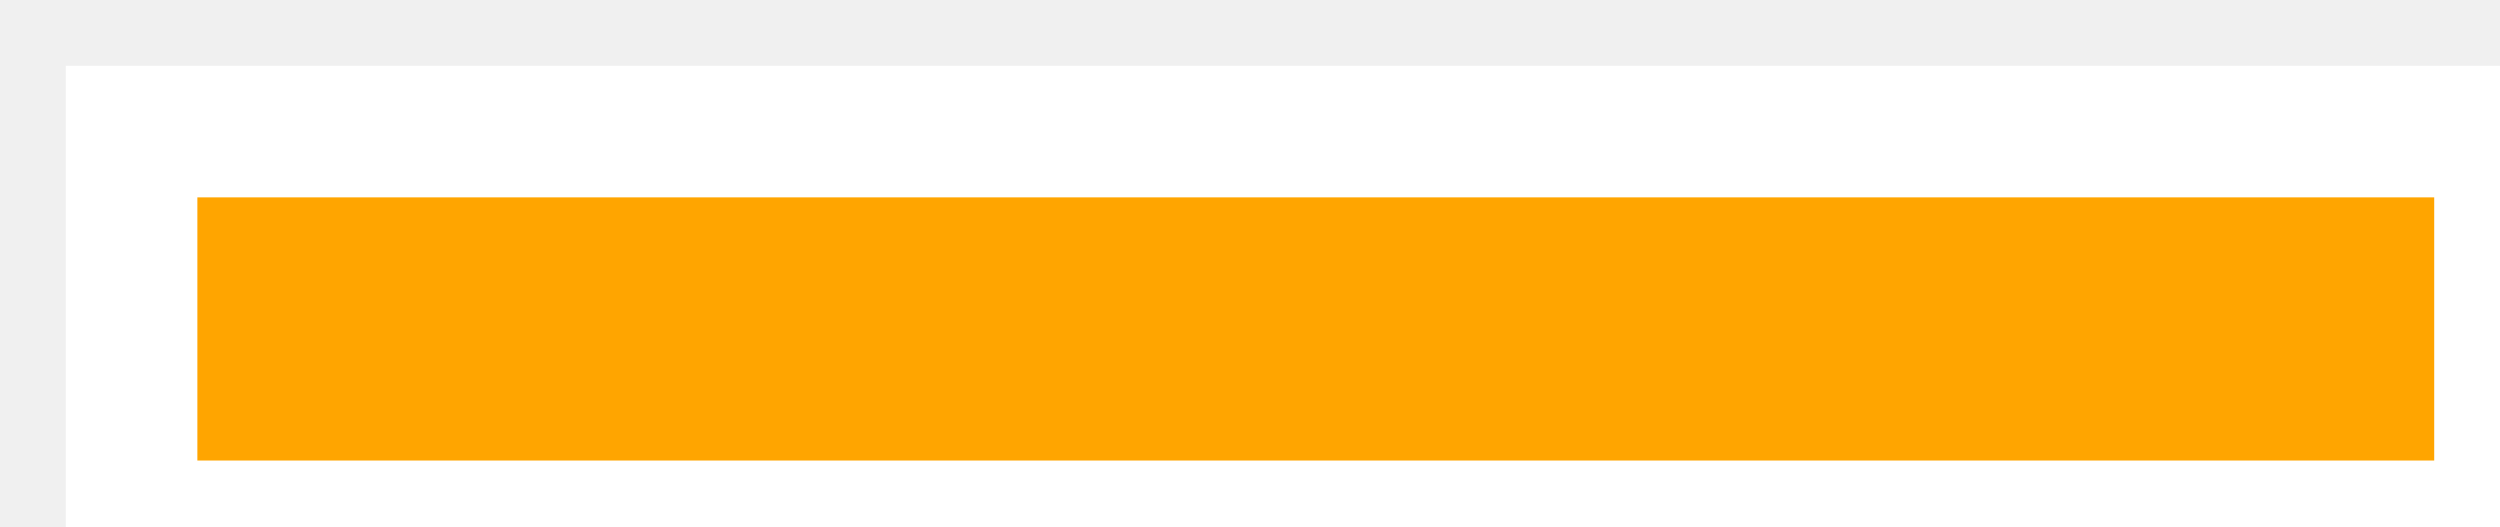
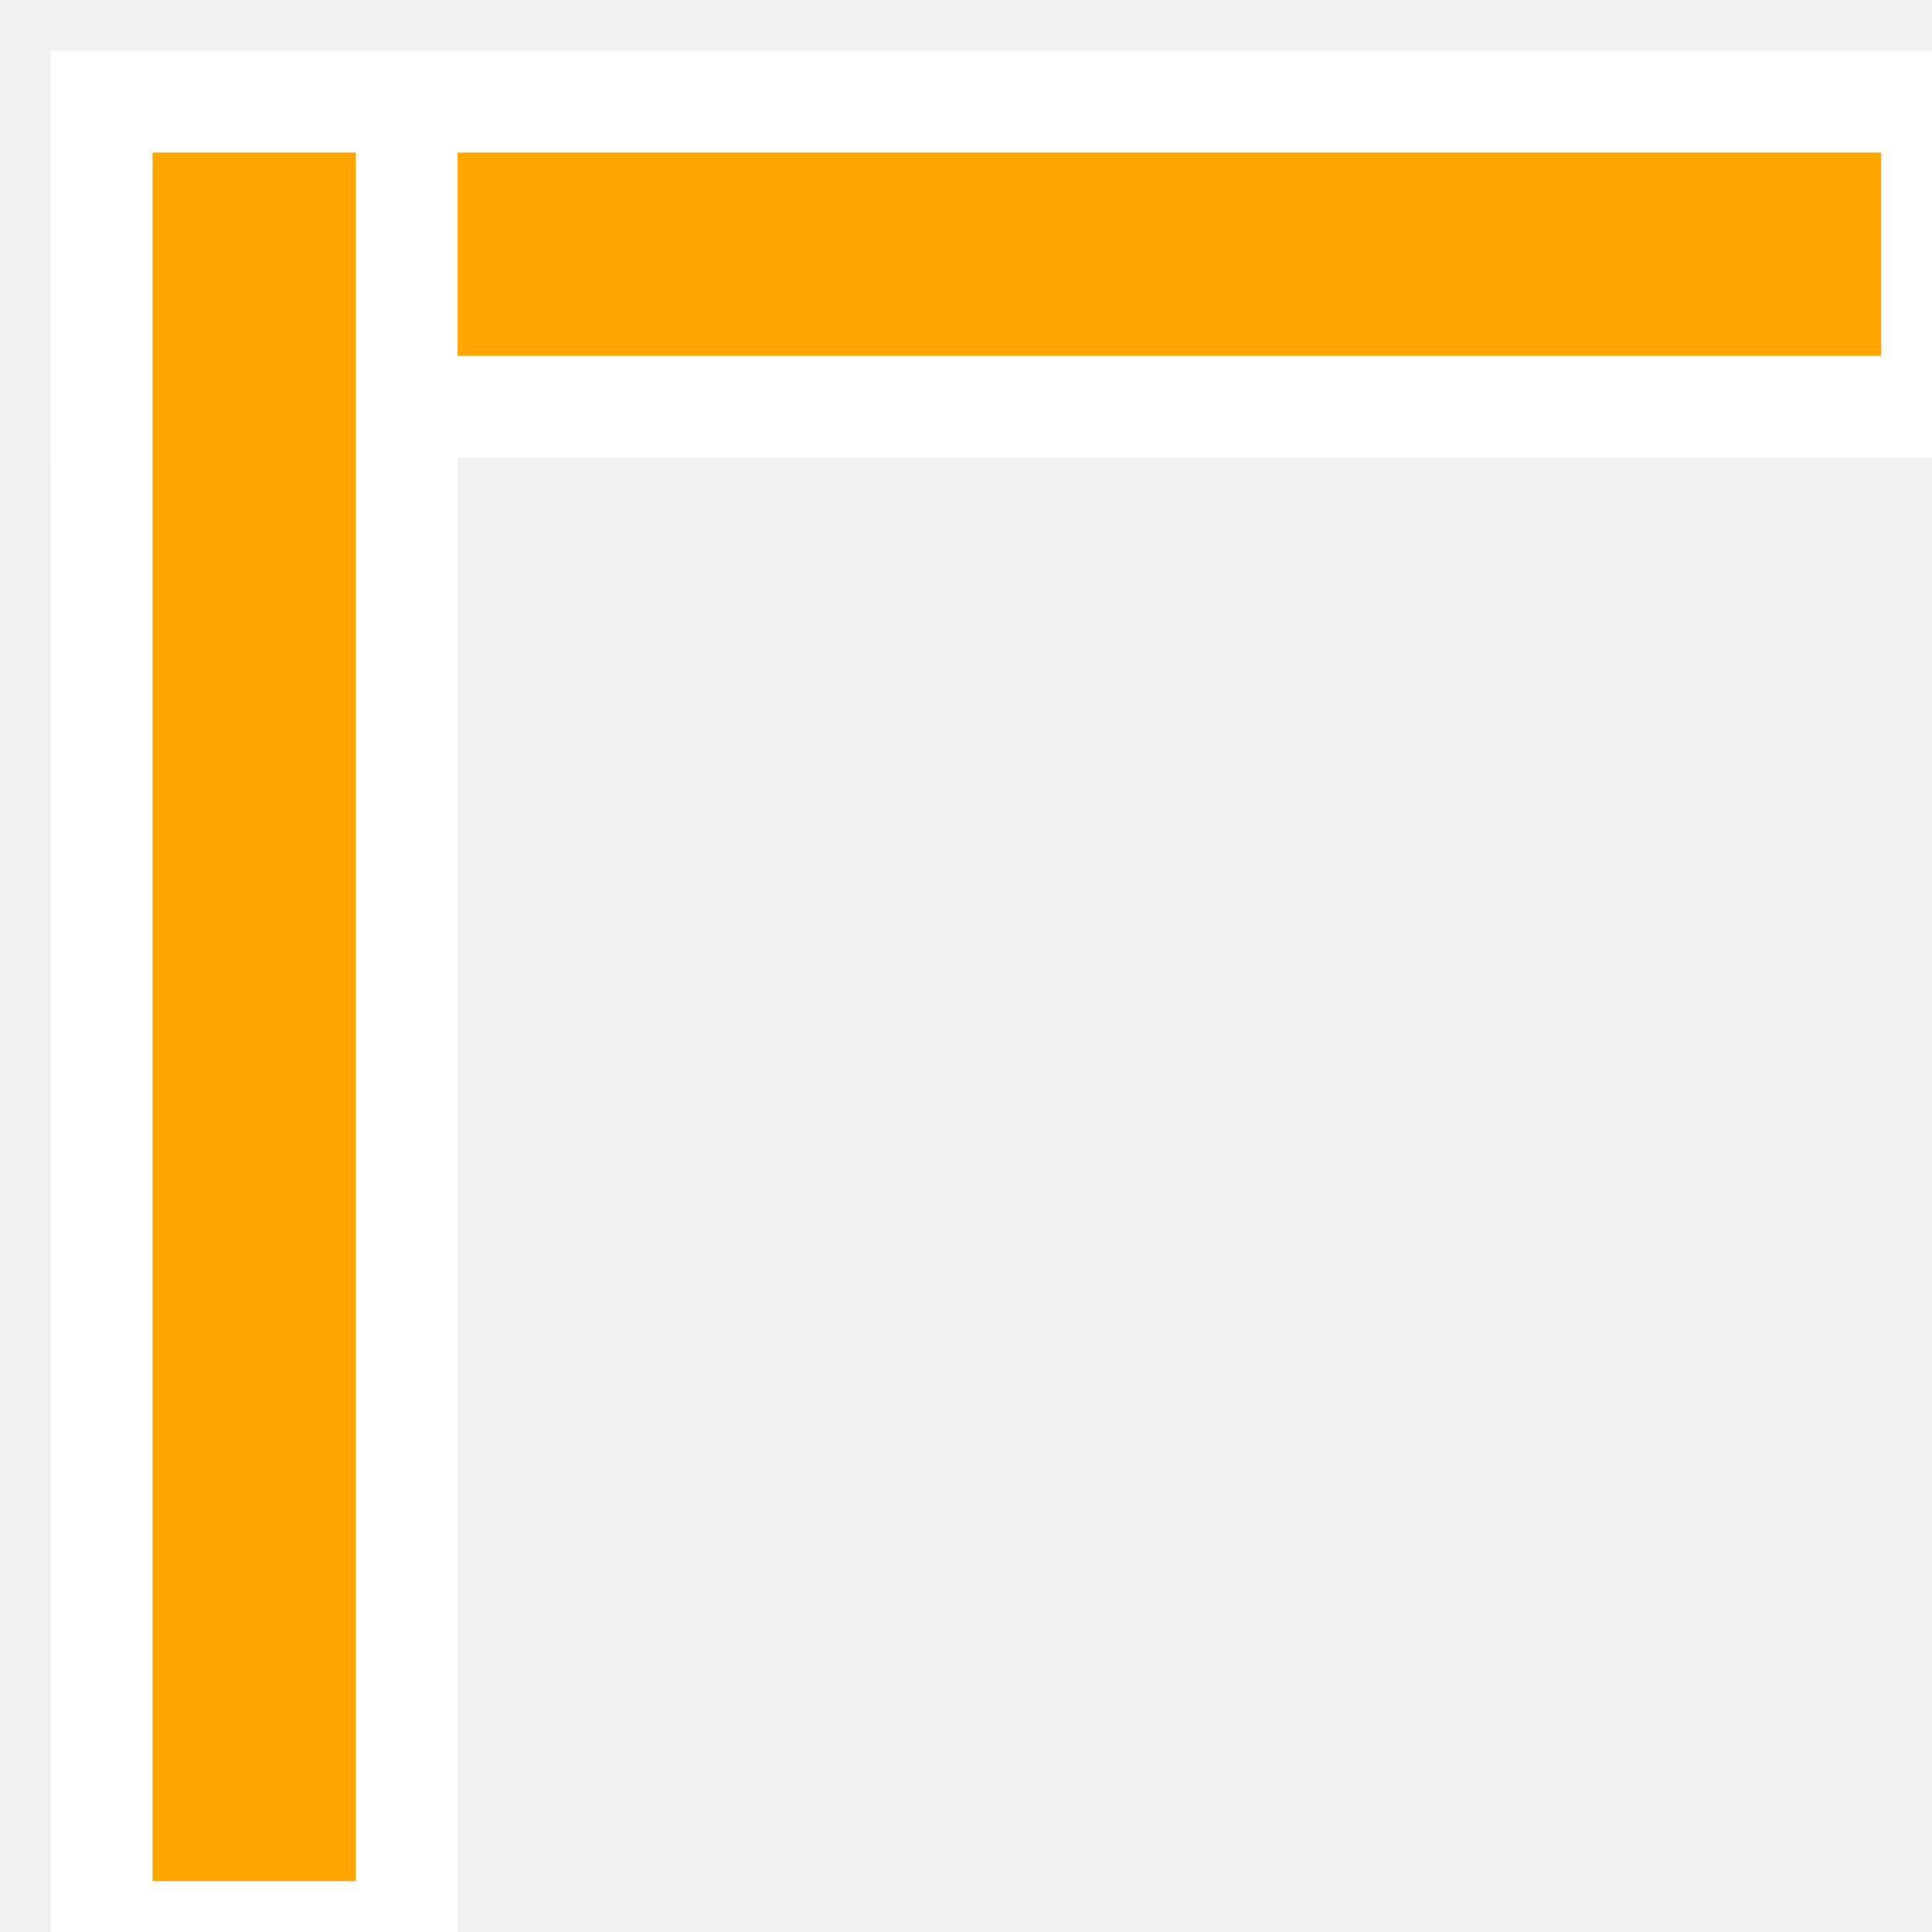
<svg xmlns="http://www.w3.org/2000/svg">
-   <rect id="logo" x="4" y="4" width="72" height="12" style="fill:orange; stroke:white; stroke-width:4;" />
+   <rect id="logo-north" x="4" y="4" width="72" height="12" style="fill:orange; stroke:white; stroke-width:4;" />
+   <rect id="logo-west" x="4" y="4" width="12" height="72" style="fill:orange; stroke:white; stroke-width:4;" />
</svg>
